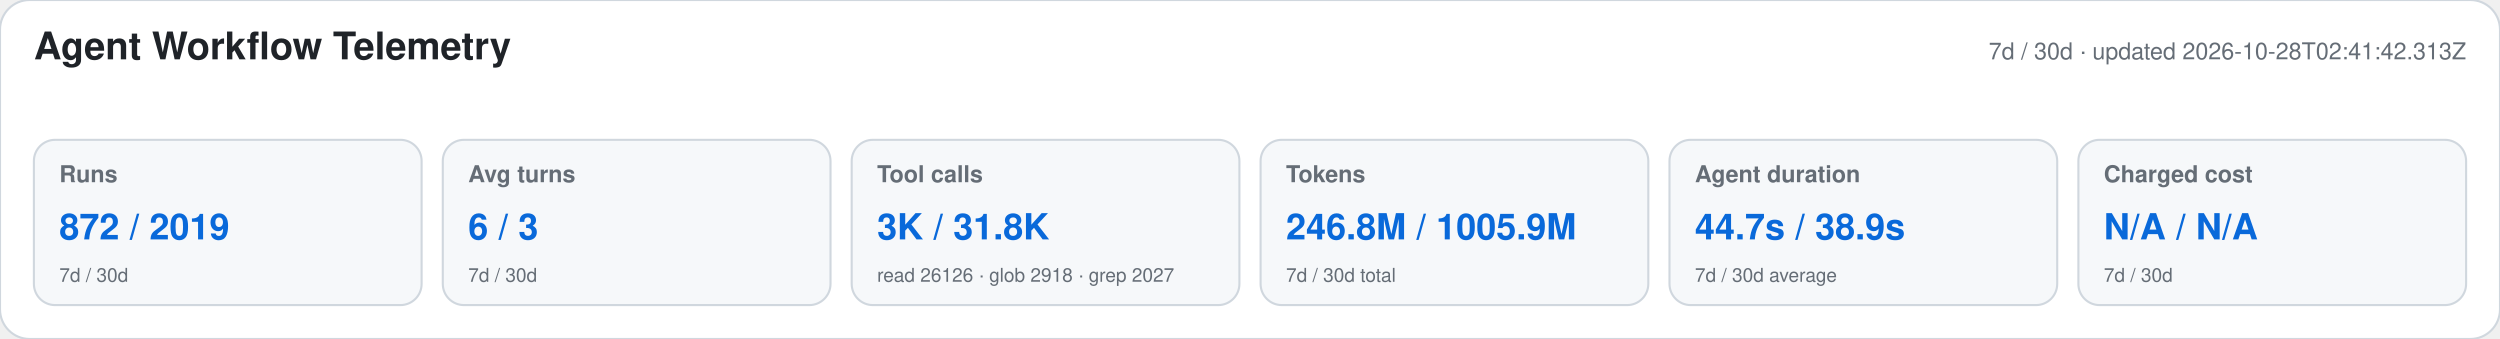
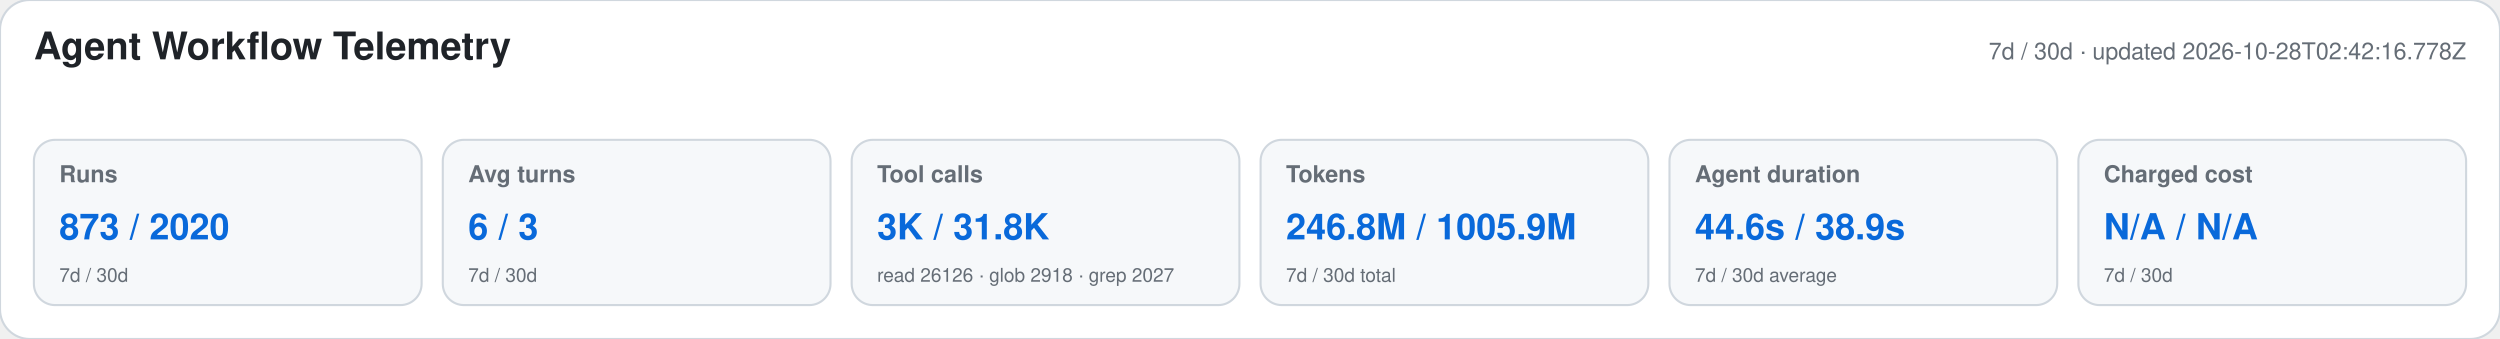
<svg xmlns="http://www.w3.org/2000/svg" width="1180" height="160" viewBox="0 0 1180 160" role="img" aria-labelledby="title desc">
  <style>text{font-family:-apple-system,BlinkMacSystemFont,"Segoe UI",Helvetica,Arial,sans-serif}.heading{font-size:18px;font-weight:650;fill:#1f2328}.meta,.label,.secondary{fill:#656d76}.meta,.label{font-size:11px}.label{font-weight:600}.primary{font-size:17px;font-weight:700;fill:#0969da}.secondary{font-size:9px}</style>
  <rect width="1180" height="160" rx="14" fill="#ffffff" stroke="#d0d7de" />
  <text x="16" y="28" class="heading">Agent Workflow Telemetry</text>
-   <text x="1164" y="28" text-anchor="end" class="meta">7d / 30d · updated 2026-10-28T02:41:42.313Z</text>
+   <text x="1164" y="28" text-anchor="end" class="meta">7d / 30d · updated 2026-10-28T02:42:16.778Z</text>
  <g>
    <rect x="16" y="66" width="183" height="78" rx="10" fill="#f6f8fa" stroke="#d0d7de" />
    <text x="28" y="86" class="label">Runs</text>
-     <text x="28" y="113" class="primary">872 / 2019</text>
+     <text x="28" y="113" class="primary">873 / 2020</text>
    <text x="28" y="133" class="secondary">7d / 30d</text>
  </g>
  <g>
    <rect x="209" y="66" width="183" height="78" rx="10" fill="#f6f8fa" stroke="#d0d7de" />
    <text x="221" y="86" class="label">Avg turns</text>
    <text x="221" y="113" class="primary">6 / 3</text>
    <text x="221" y="133" class="secondary">7d / 30d</text>
  </g>
  <g>
    <rect x="402" y="66" width="183" height="78" rx="10" fill="#f6f8fa" stroke="#d0d7de" />
    <text x="414" y="86" class="label">Tool calls</text>
    <text x="414" y="113" class="primary">3K / 31.8K</text>
    <text x="414" y="133" class="secondary">read 26126 · glob 2918 · grep 2027</text>
  </g>
  <g>
    <rect x="595" y="66" width="183" height="78" rx="10" fill="#f6f8fa" stroke="#d0d7de" />
    <text x="607" y="86" class="label">Tokens</text>
    <text x="607" y="113" class="primary">246.8M / 1005.9M</text>
    <text x="607" y="133" class="secondary">7d / 30d total</text>
  </g>
  <g>
    <rect x="788" y="66" width="183" height="78" rx="10" fill="#f6f8fa" stroke="#d0d7de" />
    <text x="800" y="86" class="label">Agent duration</text>
-     <text x="800" y="113" class="primary">44.7s / 38.9s</text>
+     <text x="800" y="113" class="primary">44.6s / 38.9s</text>
    <text x="800" y="133" class="secondary">7d / 30d average</text>
  </g>
  <g>
    <rect x="981" y="66" width="183" height="78" rx="10" fill="#f6f8fa" stroke="#d0d7de" />
    <text x="993" y="86" class="label">Charged cost</text>
    <text x="993" y="113" class="primary">N/A / N/A</text>
    <text x="993" y="133" class="secondary">7d / 30d</text>
  </g>
</svg>
